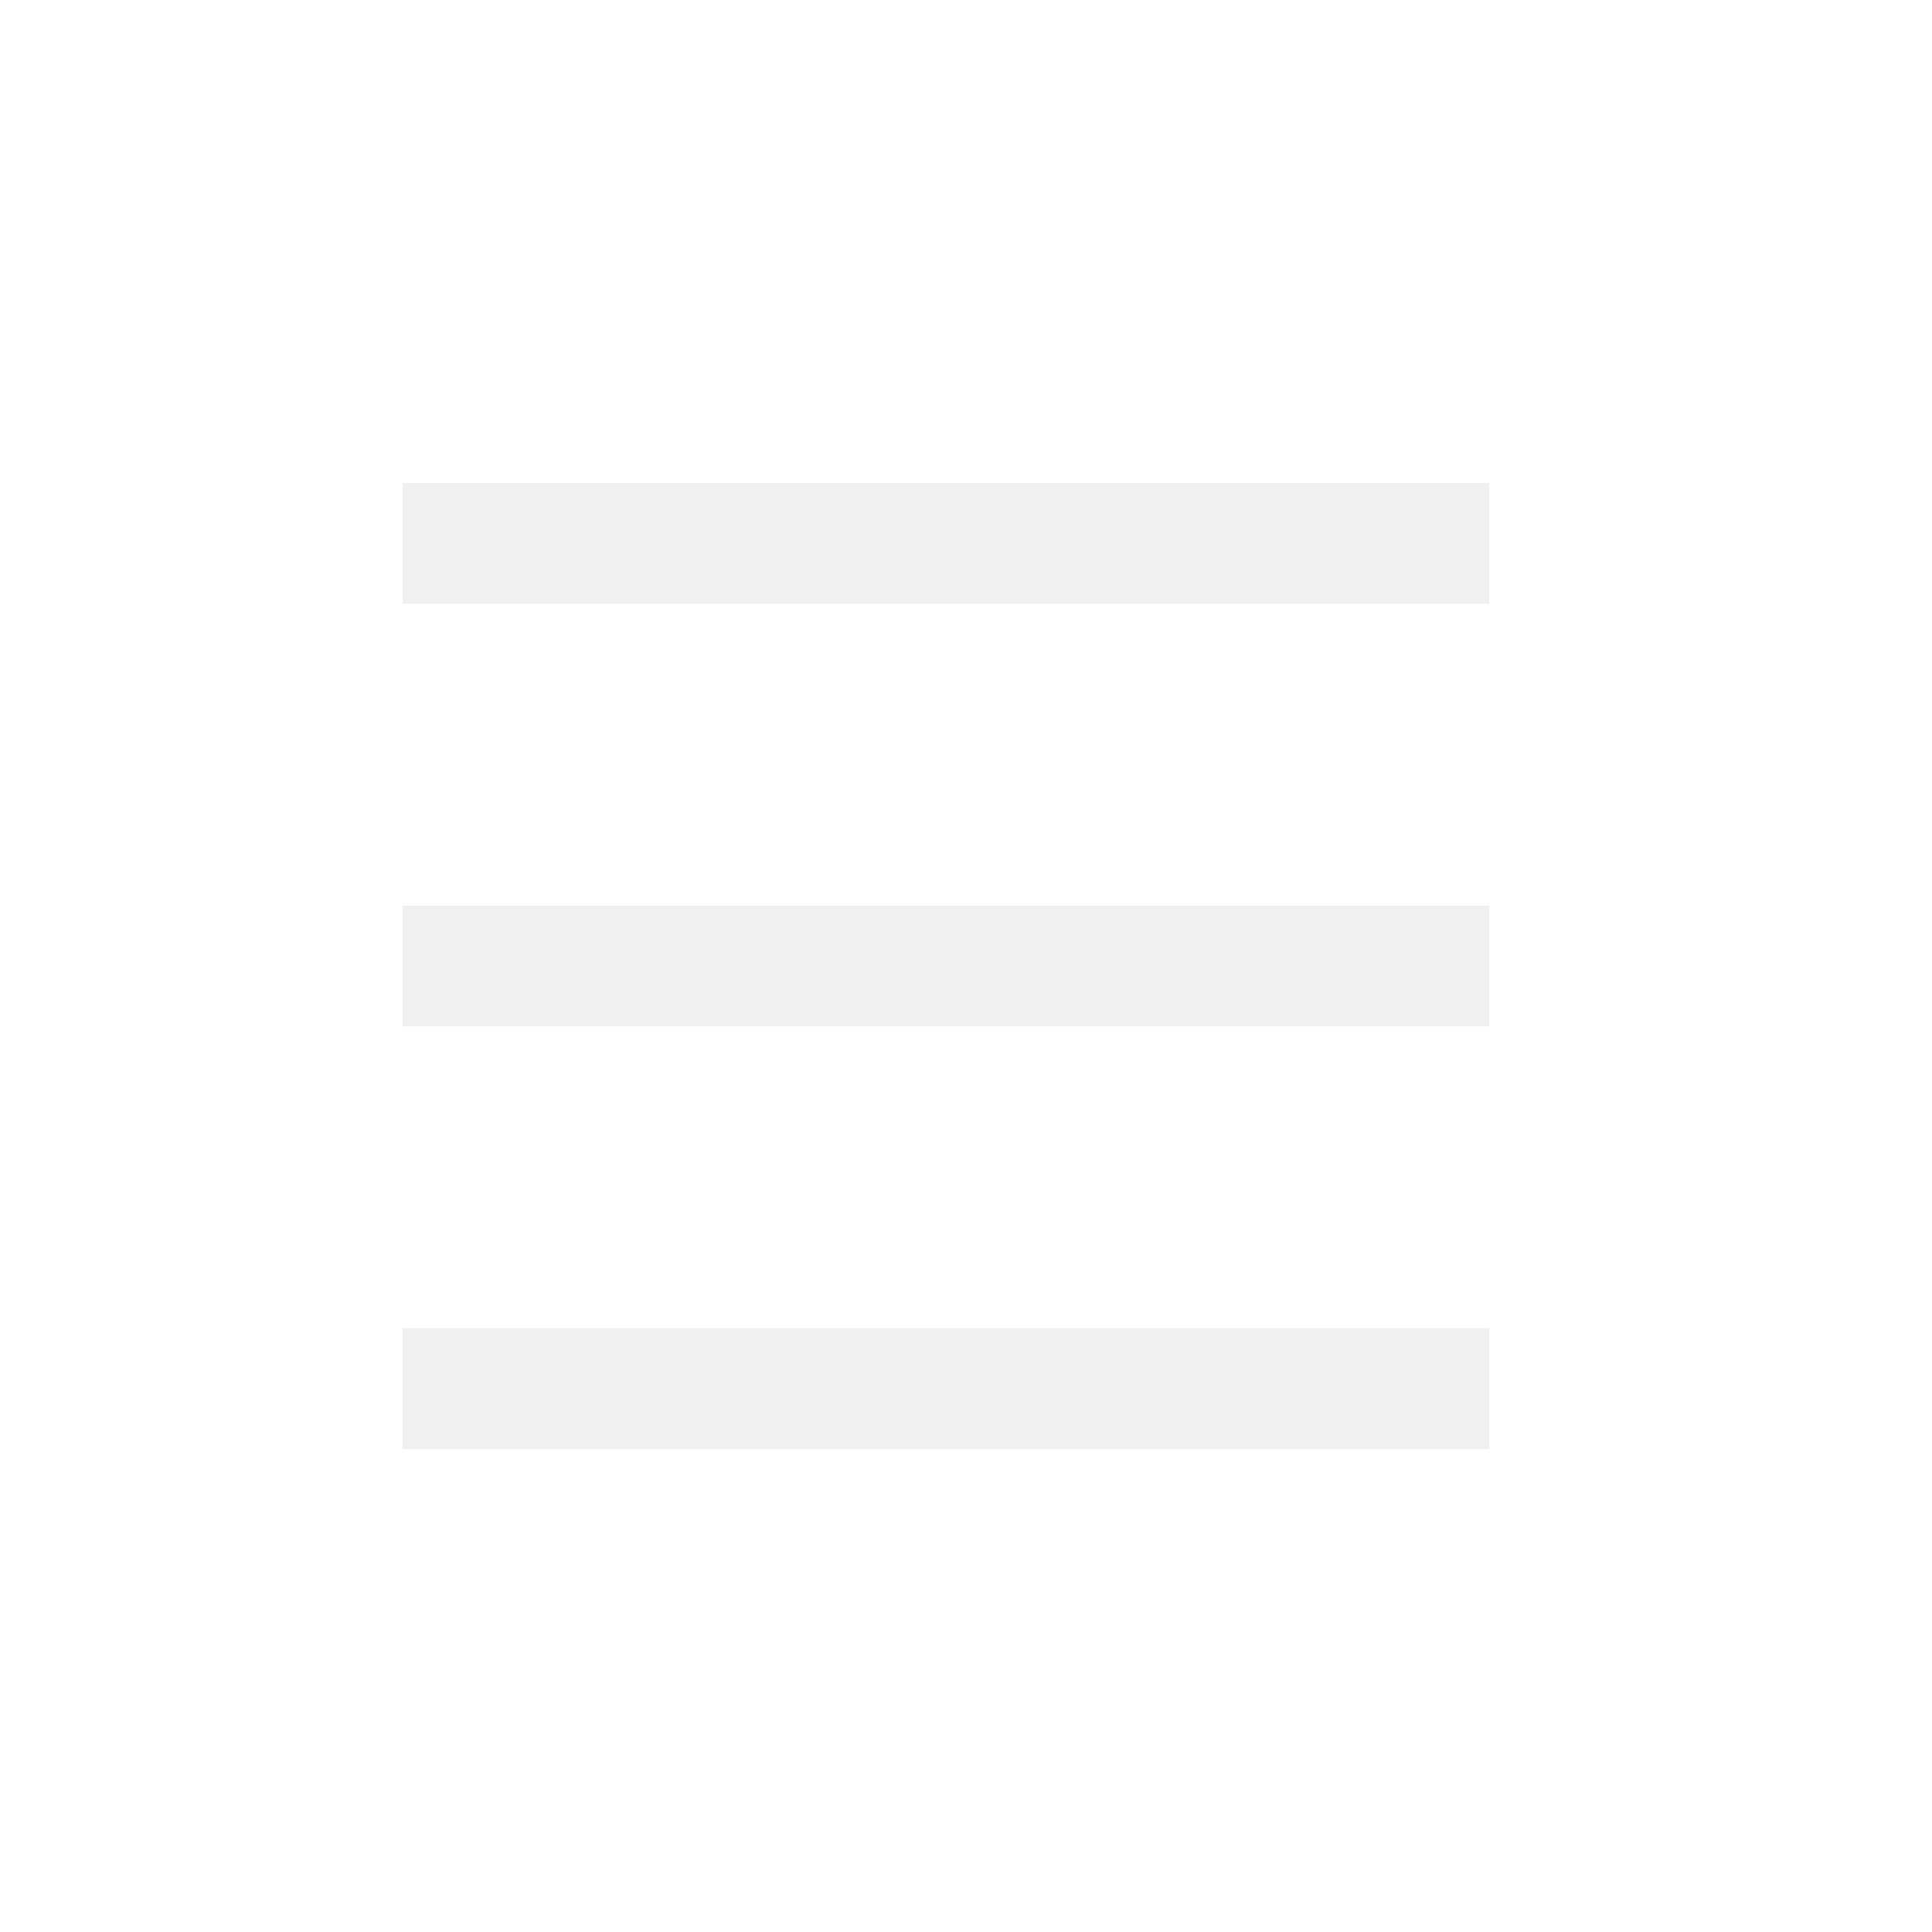
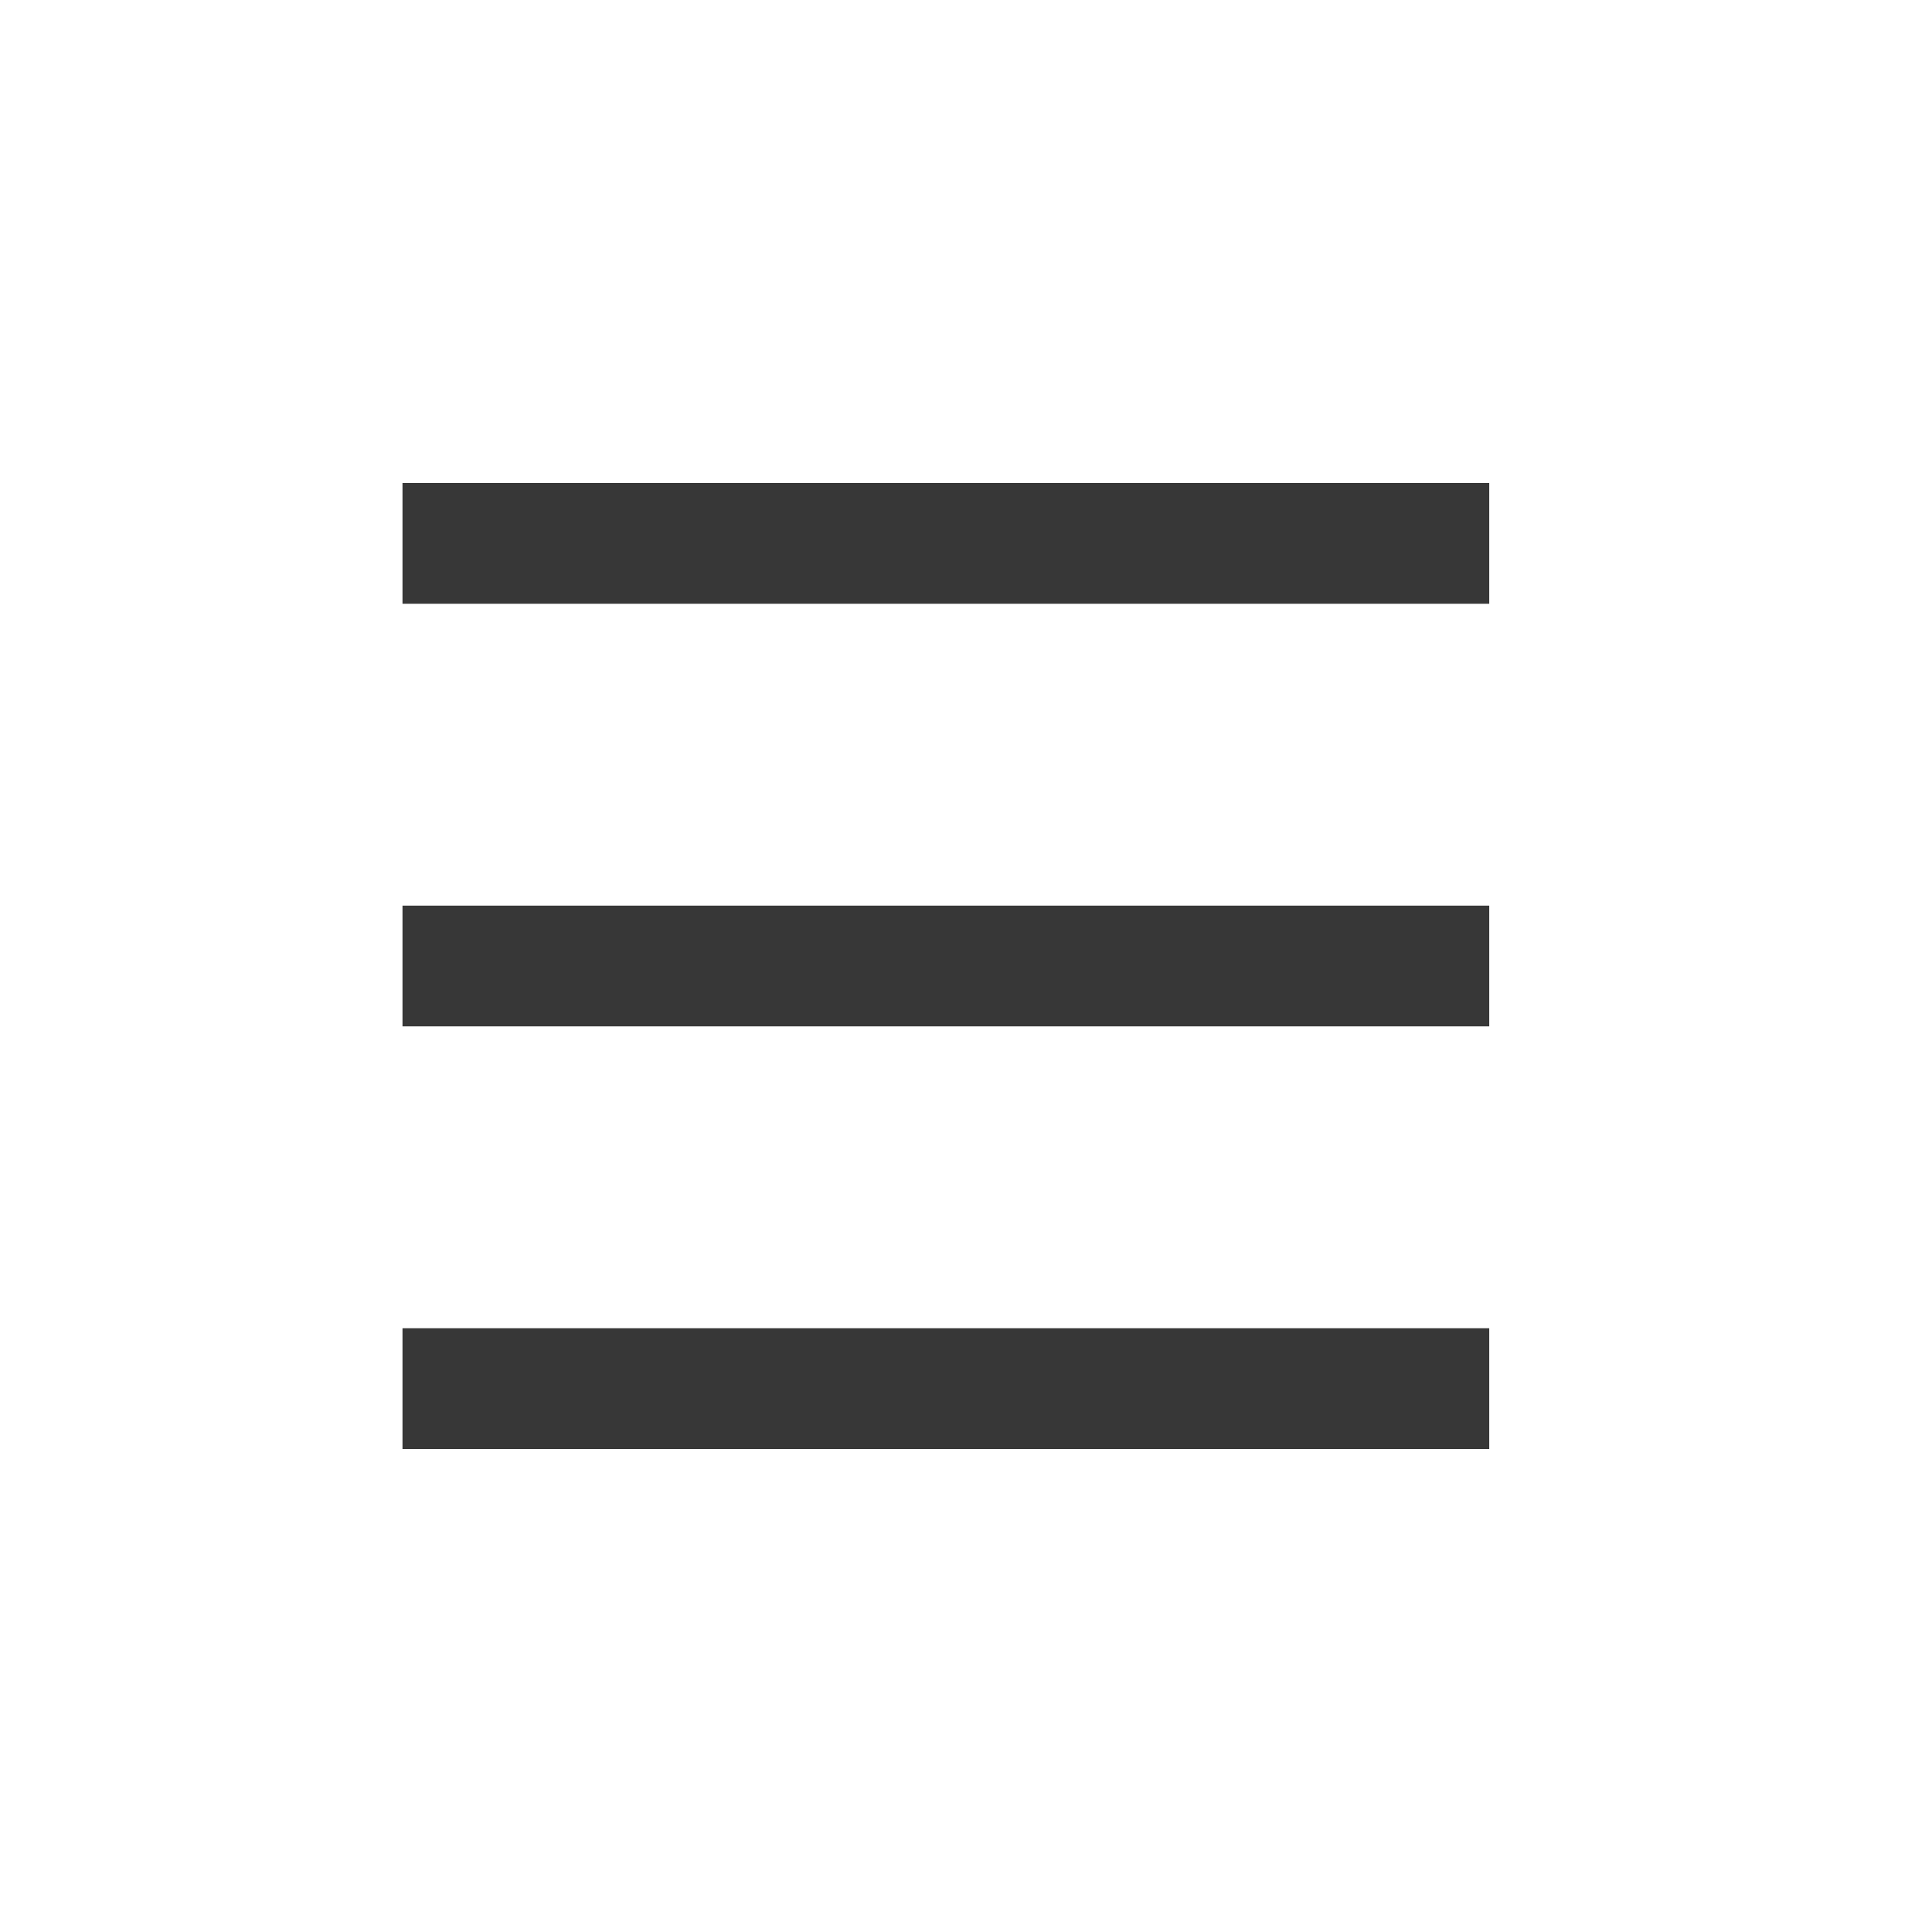
<svg xmlns="http://www.w3.org/2000/svg" width="48" height="48" viewBox="0 0 48 48" fill="none">
-   <path d="M10 36V33H37V36H10ZM10 25.5V22.5H37V25.5H10ZM10 15V12H37V15H10Z" fill="#E3E4E6" fill-opacity="0.55" />
+   <path d="M10 36V33H37V36H10ZM10 25.5V22.5H37V25.5H10ZM10 15V12H37V15H10Z" fill="#373737" />
</svg>
